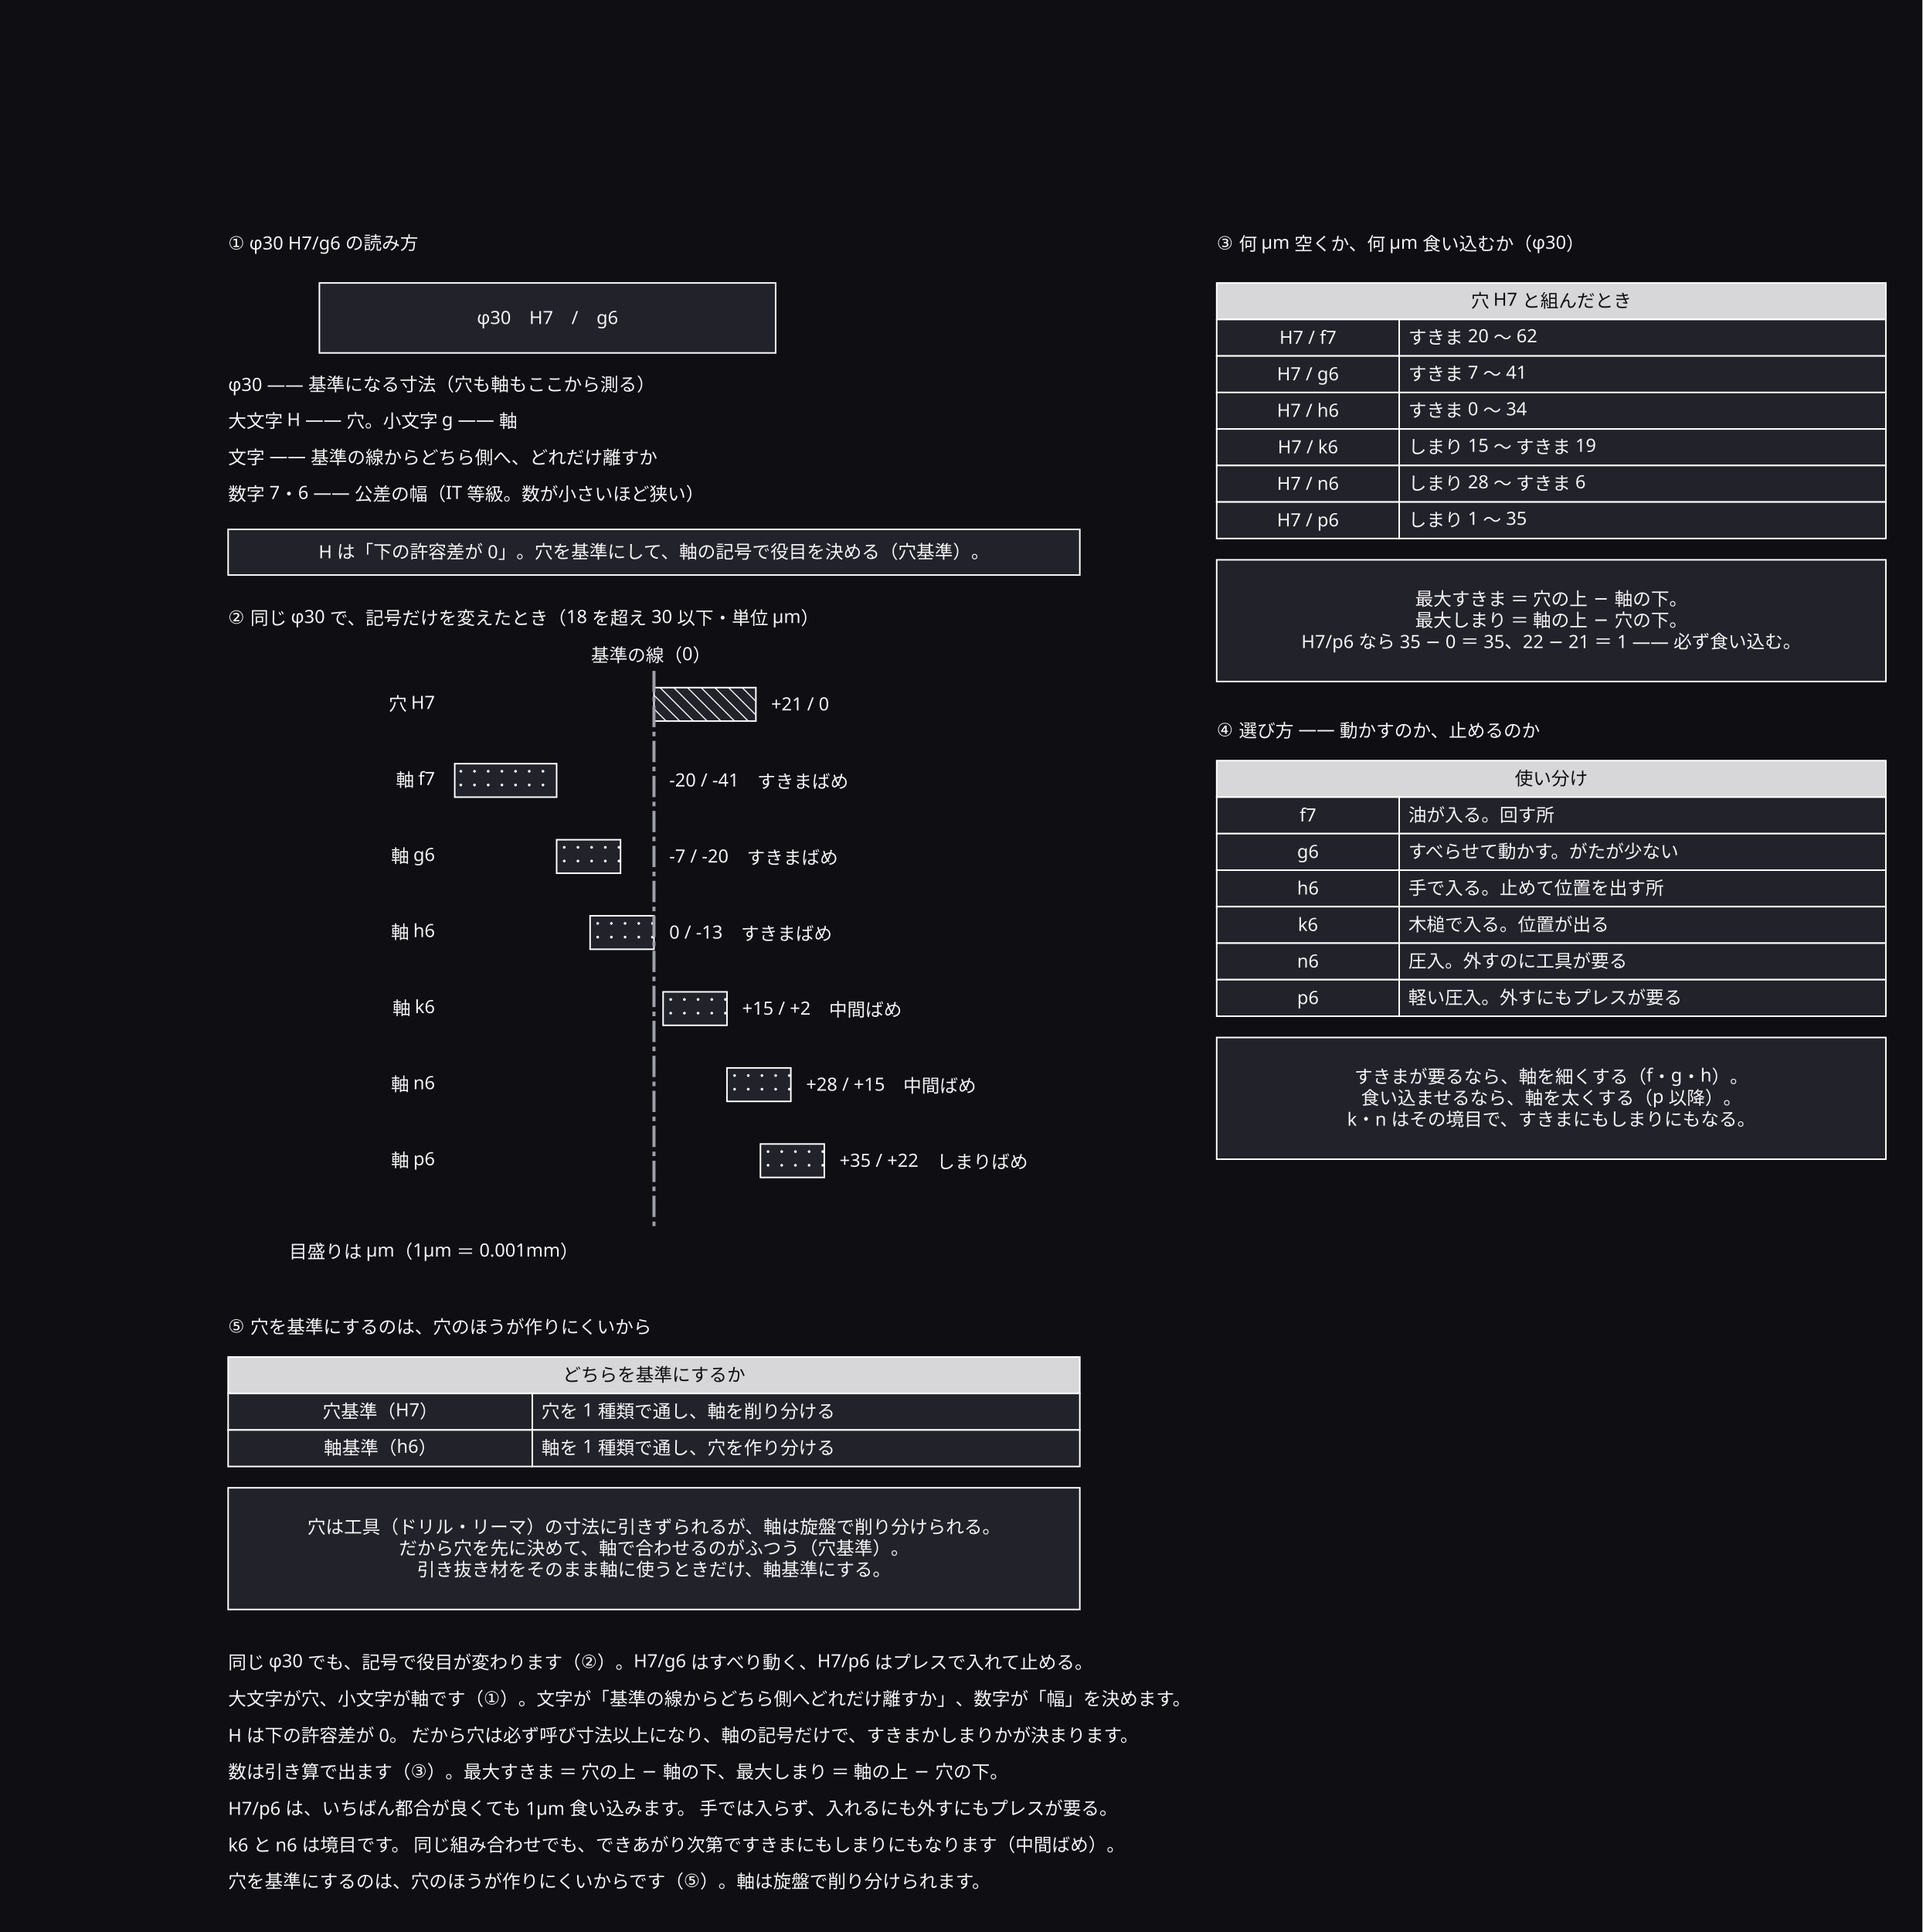
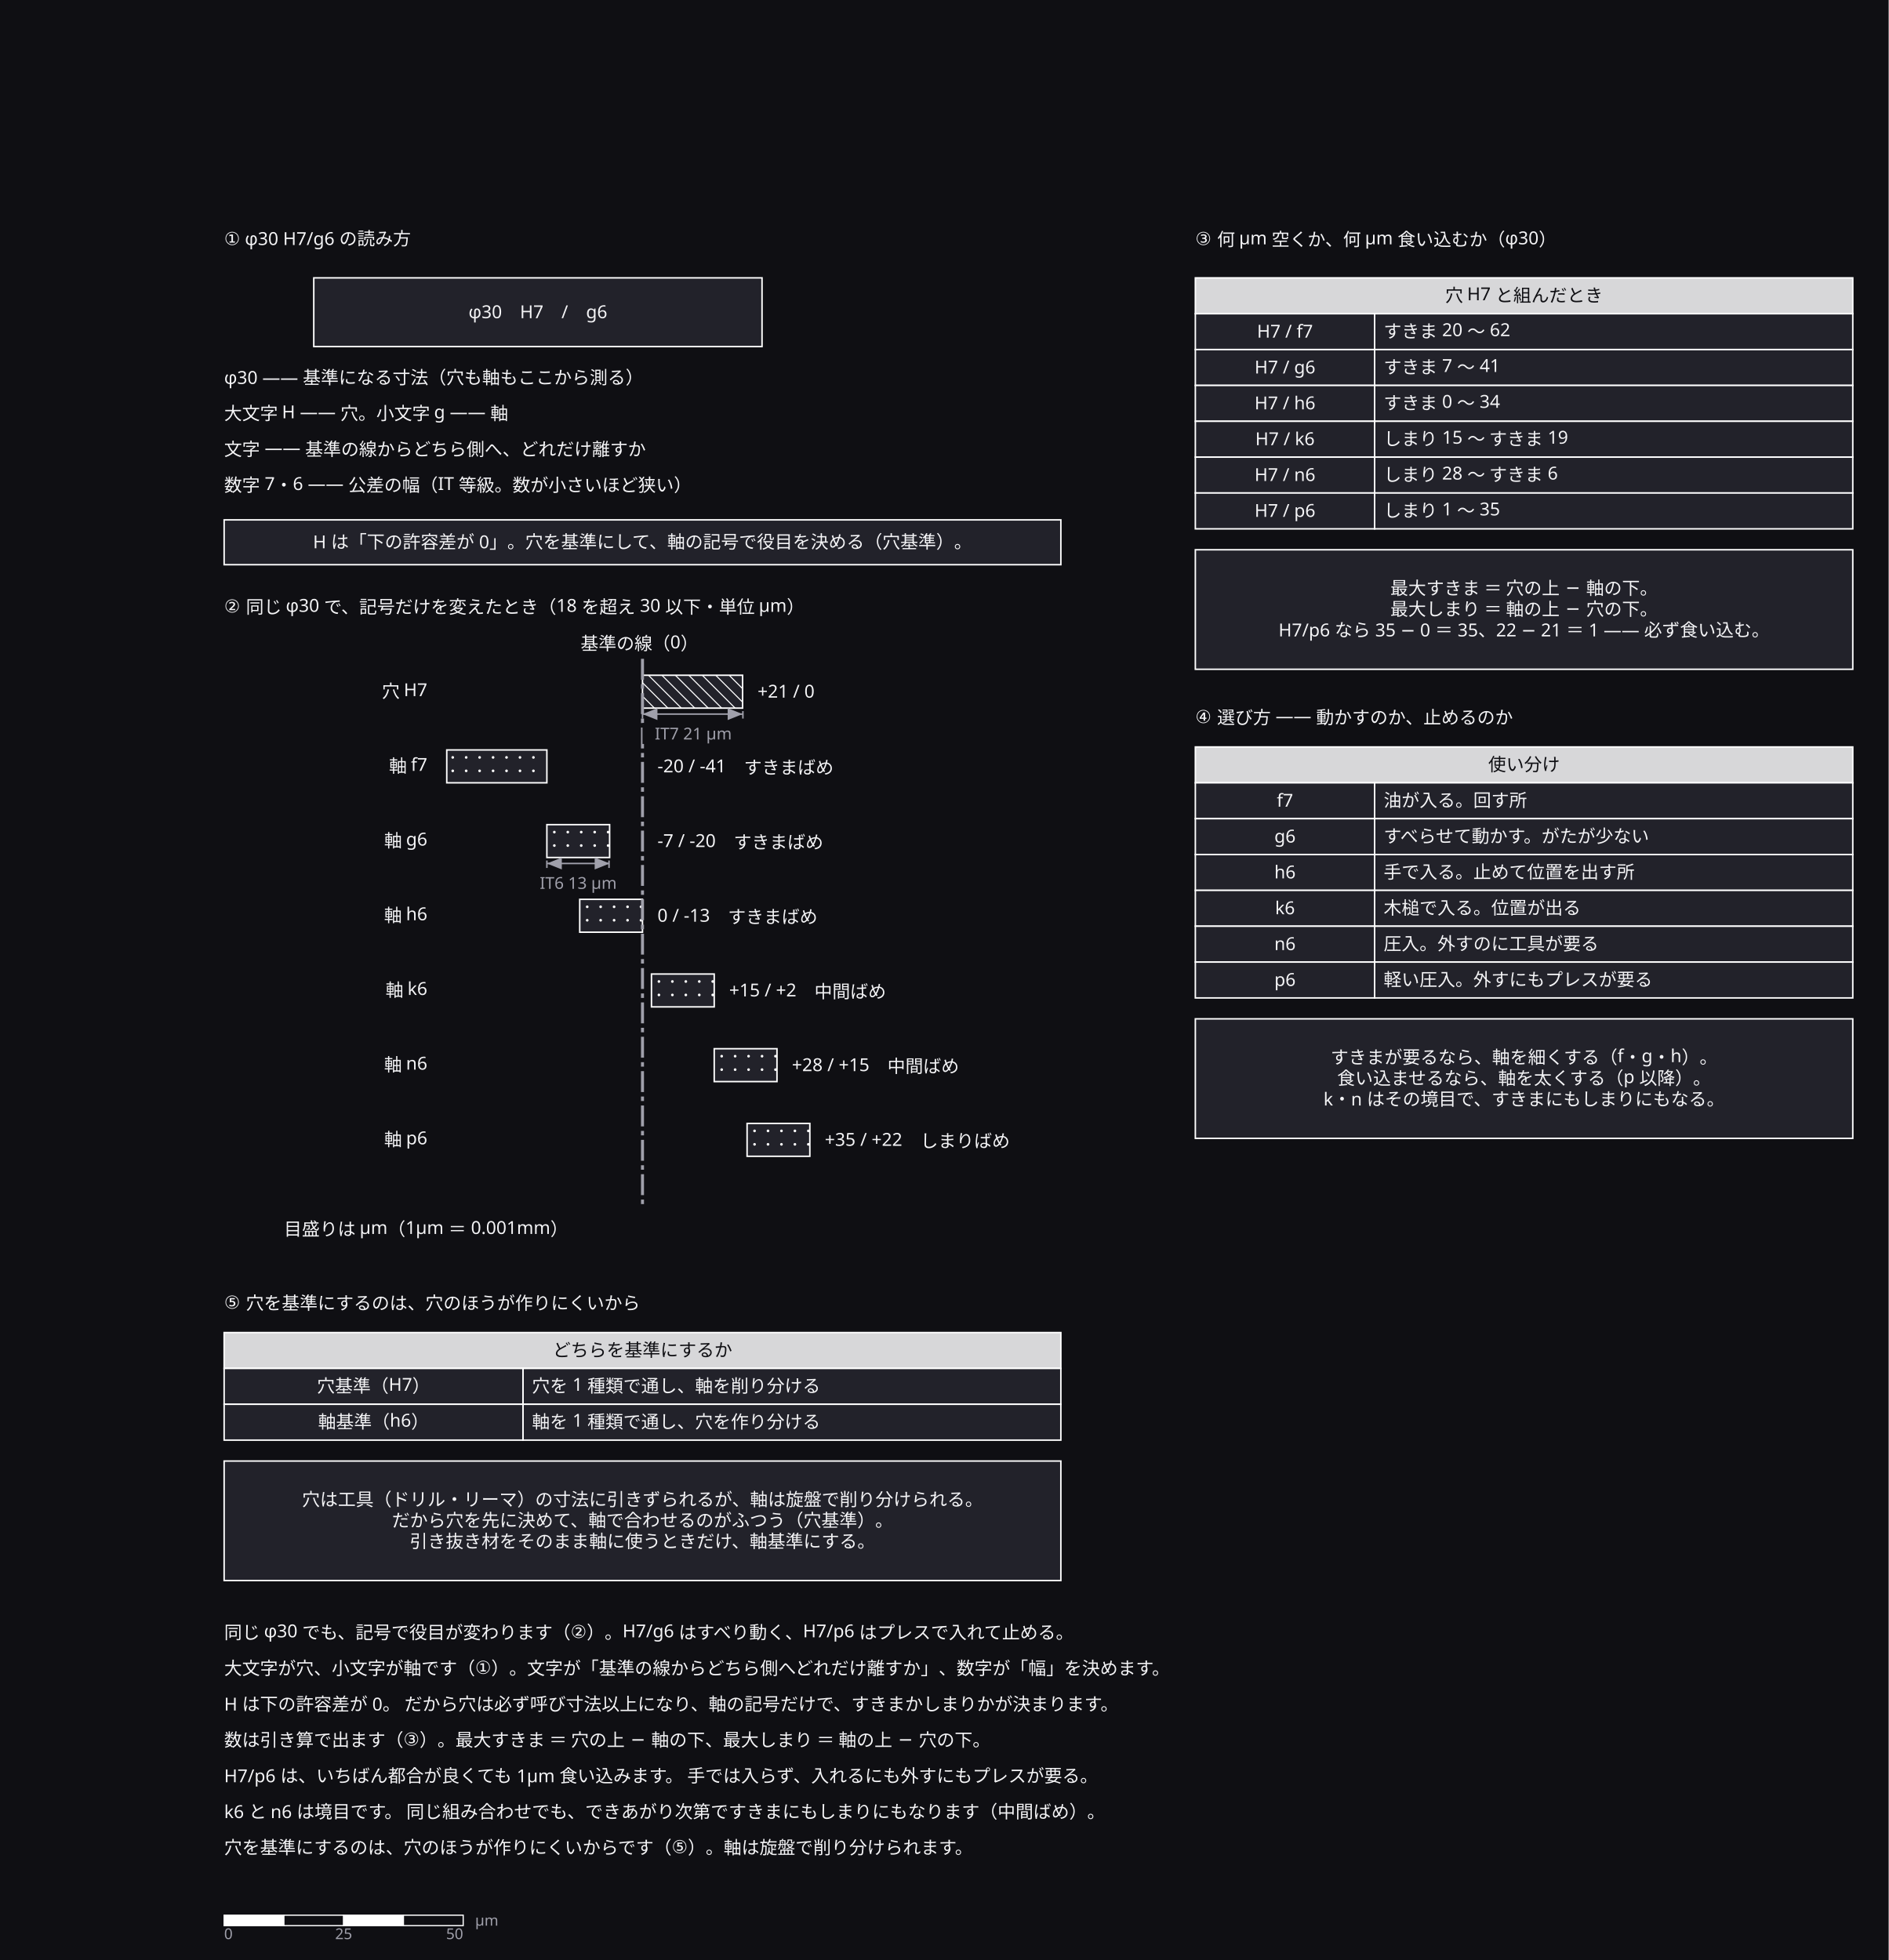
- <svg xmlns="http://www.w3.org/2000/svg" width="1264" height="1270" viewBox="0 0 1264 1270" role="img" aria-labelledby="zumen-title-4c99ef0c">
+ <svg xmlns="http://www.w3.org/2000/svg" width="1264" height="1312" viewBox="0 0 1264 1312" role="img" aria-labelledby="zumen-title-4c99ef0c">
  <defs>
    <marker id="arrow" viewBox="0 0 10 10" refX="9" refY="5" markerWidth="6" markerHeight="6" orient="auto">
      <path d="M 0 0 L 10 5 L 0 10 z" fill="#a0a0ab" />
    </marker>
  </defs>
-   <rect data-paper="1" x="0" y="0" width="1264" height="1270" fill="#0f0f13" />
+   <rect data-paper="1" x="0" y="0" width="1264" height="1312" fill="#0f0f13" />
  <g data-node="why" data-pinned="false" data-shape="rect">
    <rect x="150" y="978" width="560" height="80" fill="#22222a" stroke="#ffffff" stroke-width="1" />
  </g>
  <g data-node="calc" data-pinned="false" data-shape="rect">
    <rect x="800" y="368" width="440" height="80" fill="#22222a" stroke="#ffffff" stroke-width="1" />
  </g>
  <g data-node="pick" data-pinned="false" data-shape="rect">
    <rect x="800" y="682" width="440" height="80" fill="#22222a" stroke="#ffffff" stroke-width="1" />
  </g>
  <g data-node="r1" data-pinned="false" data-shape="rect" />
  <g data-node="r2" data-pinned="false" data-shape="rect" />
  <g data-node="r3" data-pinned="false" data-shape="rect" />
  <g data-node="r4" data-pinned="false" data-shape="rect" />
  <g data-node="r5" data-pinned="false" data-shape="rect" />
  <g data-node="r6" data-pinned="false" data-shape="rect" />
  <g data-node="r7" data-pinned="false" data-shape="rect" />
  <g data-node="hr" data-pinned="false" data-shape="rect">
    <rect x="150" y="348" width="560" height="30" fill="#22222a" stroke="#ffffff" stroke-width="1" />
  </g>
  <g data-node="rd" data-pinned="false" data-shape="rect">
    <rect x="210" y="186" width="300" height="46" fill="#22222a" stroke="#ffffff" stroke-width="1" />
  </g>
  <g data-node="h892" data-pinned="false" data-shape="rect">
    <rect x="150" y="892" width="560" height="24" fill="#22222a" stroke="#ffffff" stroke-width="1" />
    <rect x="150" y="892" width="560" height="24" fill="#ffffff" fill-opacity="0.82" />
  </g>
  <g data-node="t2" data-pinned="false" data-shape="rect" />
  <g data-node="t1" data-pinned="false" data-shape="rect" />
  <g data-node="t5" data-pinned="false" data-shape="rect" />
  <g data-node="h186" data-pinned="false" data-shape="rect">
    <rect x="800" y="186" width="440" height="24" fill="#22222a" stroke="#ffffff" stroke-width="1" />
    <rect x="800" y="186" width="440" height="24" fill="#ffffff" fill-opacity="0.82" />
  </g>
  <g data-node="h500" data-pinned="false" data-shape="rect">
    <rect x="800" y="500" width="440" height="24" fill="#22222a" stroke="#ffffff" stroke-width="1" />
    <rect x="800" y="500" width="440" height="24" fill="#ffffff" fill-opacity="0.82" />
  </g>
  <g data-node="rl1" data-pinned="false" data-shape="rect" />
  <g data-node="rl2" data-pinned="false" data-shape="rect" />
  <g data-node="rl3" data-pinned="false" data-shape="rect" />
  <g data-node="rl4" data-pinned="false" data-shape="rect" />
  <g data-node="t3" data-pinned="false" data-shape="rect" />
  <g data-node="t4" data-pinned="false" data-shape="rect" />
  <g data-node="y916" data-pinned="false" data-shape="rect">
    <rect x="350" y="916" width="360" height="24" fill="#22222a" stroke="#ffffff" stroke-width="1" />
  </g>
  <g data-node="y940" data-pinned="false" data-shape="rect">
    <rect x="350" y="940" width="360" height="24" fill="#22222a" stroke="#ffffff" stroke-width="1" />
  </g>
  <g data-node="y210" data-pinned="false" data-shape="rect">
    <rect x="920" y="210" width="320" height="24" fill="#22222a" stroke="#ffffff" stroke-width="1" />
  </g>
  <g data-node="y234" data-pinned="false" data-shape="rect">
    <rect x="920" y="234" width="320" height="24" fill="#22222a" stroke="#ffffff" stroke-width="1" />
  </g>
  <g data-node="y258" data-pinned="false" data-shape="rect">
    <rect x="920" y="258" width="320" height="24" fill="#22222a" stroke="#ffffff" stroke-width="1" />
  </g>
  <g data-node="y282" data-pinned="false" data-shape="rect">
    <rect x="920" y="282" width="320" height="24" fill="#22222a" stroke="#ffffff" stroke-width="1" />
  </g>
  <g data-node="y306" data-pinned="false" data-shape="rect">
    <rect x="920" y="306" width="320" height="24" fill="#22222a" stroke="#ffffff" stroke-width="1" />
  </g>
  <g data-node="y330" data-pinned="false" data-shape="rect">
    <rect x="920" y="330" width="320" height="24" fill="#22222a" stroke="#ffffff" stroke-width="1" />
  </g>
  <g data-node="y524" data-pinned="false" data-shape="rect">
    <rect x="920" y="524" width="320" height="24" fill="#22222a" stroke="#ffffff" stroke-width="1" />
  </g>
  <g data-node="y548" data-pinned="false" data-shape="rect">
    <rect x="920" y="548" width="320" height="24" fill="#22222a" stroke="#ffffff" stroke-width="1" />
  </g>
  <g data-node="y572" data-pinned="false" data-shape="rect">
    <rect x="920" y="572" width="320" height="24" fill="#22222a" stroke="#ffffff" stroke-width="1" />
  </g>
  <g data-node="y596" data-pinned="false" data-shape="rect">
    <rect x="920" y="596" width="320" height="24" fill="#22222a" stroke="#ffffff" stroke-width="1" />
  </g>
  <g data-node="y620" data-pinned="false" data-shape="rect">
    <rect x="920" y="620" width="320" height="24" fill="#22222a" stroke="#ffffff" stroke-width="1" />
  </g>
  <g data-node="y644" data-pinned="false" data-shape="rect">
    <rect x="920" y="644" width="320" height="24" fill="#22222a" stroke="#ffffff" stroke-width="1" />
  </g>
  <g data-node="unit" data-pinned="false" data-shape="rect" />
  <g data-node="x916" data-pinned="false" data-shape="rect">
    <rect x="150" y="916" width="200" height="24" fill="#22222a" stroke="#ffffff" stroke-width="1" />
  </g>
  <g data-node="x940" data-pinned="false" data-shape="rect">
    <rect x="150" y="940" width="200" height="24" fill="#22222a" stroke="#ffffff" stroke-width="1" />
  </g>
  <g data-node="v0" data-pinned="false" data-shape="rect" />
  <g data-node="v1" data-pinned="false" data-shape="rect" />
  <g data-node="v2" data-pinned="false" data-shape="rect" />
  <g data-node="v3" data-pinned="false" data-shape="rect" />
  <g data-node="v4" data-pinned="false" data-shape="rect" />
  <g data-node="v5" data-pinned="false" data-shape="rect" />
  <g data-node="zero" data-pinned="false" data-shape="rect" />
  <g data-node="x210" data-pinned="false" data-shape="rect">
    <rect x="800" y="210" width="120" height="24" fill="#22222a" stroke="#ffffff" stroke-width="1" />
  </g>
  <g data-node="x234" data-pinned="false" data-shape="rect">
    <rect x="800" y="234" width="120" height="24" fill="#22222a" stroke="#ffffff" stroke-width="1" />
  </g>
  <g data-node="x258" data-pinned="false" data-shape="rect">
    <rect x="800" y="258" width="120" height="24" fill="#22222a" stroke="#ffffff" stroke-width="1" />
  </g>
  <g data-node="x282" data-pinned="false" data-shape="rect">
    <rect x="800" y="282" width="120" height="24" fill="#22222a" stroke="#ffffff" stroke-width="1" />
  </g>
  <g data-node="x306" data-pinned="false" data-shape="rect">
    <rect x="800" y="306" width="120" height="24" fill="#22222a" stroke="#ffffff" stroke-width="1" />
  </g>
  <g data-node="x330" data-pinned="false" data-shape="rect">
    <rect x="800" y="330" width="120" height="24" fill="#22222a" stroke="#ffffff" stroke-width="1" />
  </g>
  <g data-node="x524" data-pinned="false" data-shape="rect">
    <rect x="800" y="524" width="120" height="24" fill="#22222a" stroke="#ffffff" stroke-width="1" />
  </g>
  <g data-node="x548" data-pinned="false" data-shape="rect">
    <rect x="800" y="548" width="120" height="24" fill="#22222a" stroke="#ffffff" stroke-width="1" />
  </g>
  <g data-node="x572" data-pinned="false" data-shape="rect">
    <rect x="800" y="572" width="120" height="24" fill="#22222a" stroke="#ffffff" stroke-width="1" />
  </g>
  <g data-node="x596" data-pinned="false" data-shape="rect">
    <rect x="800" y="596" width="120" height="24" fill="#22222a" stroke="#ffffff" stroke-width="1" />
  </g>
  <g data-node="x620" data-pinned="false" data-shape="rect">
    <rect x="800" y="620" width="120" height="24" fill="#22222a" stroke="#ffffff" stroke-width="1" />
  </g>
  <g data-node="x644" data-pinned="false" data-shape="rect">
    <rect x="800" y="644" width="120" height="24" fill="#22222a" stroke="#ffffff" stroke-width="1" />
  </g>
  <g data-node="holeV" data-pinned="false" data-shape="rect" />
  <g data-node="holeN" data-pinned="false" data-shape="rect" />
  <g data-node="n0" data-pinned="false" data-shape="rect" />
  <g data-node="n1" data-pinned="false" data-shape="rect" />
  <g data-node="n2" data-pinned="false" data-shape="rect" />
  <g data-node="n3" data-pinned="false" data-shape="rect" />
  <g data-node="n4" data-pinned="false" data-shape="rect" />
  <g data-node="n5" data-pinned="false" data-shape="rect" />
  <g data-node="hole" data-pinned="false" data-shape="rect">
    <rect x="430" y="452" width="67" height="22" fill="#22222a" stroke="#ffffff" stroke-width="1" />
    <line x1="497" y1="452" x2="497" y2="452" stroke="#ffffff" stroke-width="0.7" />
    <line x1="497" y1="461" x2="488" y2="452" stroke="#ffffff" stroke-width="0.7" />
    <line x1="497" y1="470" x2="479" y2="452" stroke="#ffffff" stroke-width="0.7" />
    <line x1="470" y1="452" x2="492" y2="474" stroke="#ffffff" stroke-width="0.7" />
    <line x1="461" y1="452" x2="483" y2="474" stroke="#ffffff" stroke-width="0.7" />
    <line x1="452" y1="452" x2="474" y2="474" stroke="#ffffff" stroke-width="0.7" />
    <line x1="443" y1="452" x2="465" y2="474" stroke="#ffffff" stroke-width="0.7" />
    <line x1="434" y1="452" x2="456" y2="474" stroke="#ffffff" stroke-width="0.7" />
    <line x1="430" y1="457" x2="447" y2="474" stroke="#ffffff" stroke-width="0.7" />
    <line x1="430" y1="466" x2="438" y2="474" stroke="#ffffff" stroke-width="0.7" />
  </g>
  <g data-node="s0" data-pinned="false" data-shape="rect">
    <rect x="299" y="502" width="67" height="22" fill="#22222a" stroke="#ffffff" stroke-width="1" />
    <circle cx="303" cy="507" r="0.9" fill="#ffffff" />
    <circle cx="312" cy="507" r="0.9" fill="#ffffff" />
    <circle cx="321" cy="507" r="0.9" fill="#ffffff" />
    <circle cx="330" cy="507" r="0.9" fill="#ffffff" />
    <circle cx="339" cy="507" r="0.9" fill="#ffffff" />
    <circle cx="348" cy="507" r="0.9" fill="#ffffff" />
    <circle cx="357" cy="507" r="0.9" fill="#ffffff" />
    <circle cx="303" cy="516" r="0.9" fill="#ffffff" />
    <circle cx="312" cy="516" r="0.9" fill="#ffffff" />
    <circle cx="321" cy="516" r="0.9" fill="#ffffff" />
    <circle cx="330" cy="516" r="0.9" fill="#ffffff" />
    <circle cx="339" cy="516" r="0.9" fill="#ffffff" />
    <circle cx="348" cy="516" r="0.9" fill="#ffffff" />
    <circle cx="357" cy="516" r="0.9" fill="#ffffff" />
  </g>
  <g data-node="s1" data-pinned="false" data-shape="rect">
    <rect x="366" y="552" width="42" height="22" fill="#22222a" stroke="#ffffff" stroke-width="1" />
    <circle cx="371" cy="557" r="0.9" fill="#ffffff" />
    <circle cx="380" cy="557" r="0.9" fill="#ffffff" />
    <circle cx="389" cy="557" r="0.9" fill="#ffffff" />
    <circle cx="398" cy="557" r="0.9" fill="#ffffff" />
    <circle cx="407" cy="557" r="0.9" fill="#ffffff" />
    <circle cx="371" cy="566" r="0.9" fill="#ffffff" />
    <circle cx="380" cy="566" r="0.9" fill="#ffffff" />
    <circle cx="389" cy="566" r="0.9" fill="#ffffff" />
    <circle cx="398" cy="566" r="0.9" fill="#ffffff" />
    <circle cx="407" cy="566" r="0.9" fill="#ffffff" />
  </g>
  <g data-node="s2" data-pinned="false" data-shape="rect">
    <rect x="388" y="602" width="42" height="22" fill="#22222a" stroke="#ffffff" stroke-width="1" />
    <circle cx="393" cy="607" r="0.9" fill="#ffffff" />
    <circle cx="402" cy="607" r="0.9" fill="#ffffff" />
    <circle cx="411" cy="607" r="0.9" fill="#ffffff" />
    <circle cx="420" cy="607" r="0.9" fill="#ffffff" />
    <circle cx="429" cy="607" r="0.9" fill="#ffffff" />
    <circle cx="393" cy="616" r="0.9" fill="#ffffff" />
    <circle cx="402" cy="616" r="0.9" fill="#ffffff" />
    <circle cx="411" cy="616" r="0.9" fill="#ffffff" />
    <circle cx="420" cy="616" r="0.9" fill="#ffffff" />
    <circle cx="429" cy="616" r="0.9" fill="#ffffff" />
  </g>
  <g data-node="s3" data-pinned="false" data-shape="rect">
    <rect x="436" y="652" width="42" height="22" fill="#22222a" stroke="#ffffff" stroke-width="1" />
    <circle cx="441" cy="657" r="0.9" fill="#ffffff" />
    <circle cx="450" cy="657" r="0.9" fill="#ffffff" />
    <circle cx="459" cy="657" r="0.9" fill="#ffffff" />
    <circle cx="468" cy="657" r="0.9" fill="#ffffff" />
    <circle cx="477" cy="657" r="0.9" fill="#ffffff" />
    <circle cx="441" cy="666" r="0.9" fill="#ffffff" />
    <circle cx="450" cy="666" r="0.9" fill="#ffffff" />
    <circle cx="459" cy="666" r="0.9" fill="#ffffff" />
    <circle cx="468" cy="666" r="0.9" fill="#ffffff" />
    <circle cx="477" cy="666" r="0.9" fill="#ffffff" />
  </g>
  <g data-node="s4" data-pinned="false" data-shape="rect">
    <rect x="478" y="702" width="42" height="22" fill="#22222a" stroke="#ffffff" stroke-width="1" />
    <circle cx="483" cy="707" r="0.9" fill="#ffffff" />
    <circle cx="492" cy="707" r="0.9" fill="#ffffff" />
    <circle cx="501" cy="707" r="0.9" fill="#ffffff" />
    <circle cx="510" cy="707" r="0.9" fill="#ffffff" />
    <circle cx="519" cy="707" r="0.9" fill="#ffffff" />
    <circle cx="483" cy="716" r="0.9" fill="#ffffff" />
    <circle cx="492" cy="716" r="0.9" fill="#ffffff" />
    <circle cx="501" cy="716" r="0.9" fill="#ffffff" />
    <circle cx="510" cy="716" r="0.9" fill="#ffffff" />
    <circle cx="519" cy="716" r="0.9" fill="#ffffff" />
  </g>
  <g data-node="s5" data-pinned="false" data-shape="rect">
    <rect x="500" y="752" width="42" height="22" fill="#22222a" stroke="#ffffff" stroke-width="1" />
    <circle cx="505" cy="757" r="0.9" fill="#ffffff" />
    <circle cx="514" cy="757" r="0.9" fill="#ffffff" />
    <circle cx="523" cy="757" r="0.9" fill="#ffffff" />
    <circle cx="532" cy="757" r="0.9" fill="#ffffff" />
    <circle cx="541" cy="757" r="0.9" fill="#ffffff" />
    <circle cx="505" cy="766" r="0.9" fill="#ffffff" />
    <circle cx="514" cy="766" r="0.9" fill="#ffffff" />
    <circle cx="523" cy="766" r="0.9" fill="#ffffff" />
    <circle cx="532" cy="766" r="0.9" fill="#ffffff" />
    <circle cx="541" cy="766" r="0.9" fill="#ffffff" />
  </g>
-   <g data-node="p0" data-pinned="false" data-shape="rect" />
-   <g data-node="p1" data-pinned="false" data-shape="rect" />
-   <g data-edge="p0&gt;p1" data-pinned="false">
+   <g data-edge="zero-line" data-pinned="false">
    <path d="M 430 441 L 430 807" fill="none" stroke="#a0a0ab" stroke-width="2" stroke-dasharray="14 3 3 3" />
+   </g>
+   <g data-edge="it7" data-pinned="false">
+     <path d="M 430 478 L 497.2 478" fill="none" stroke="#a0a0ab" stroke-width="1" />
+     <path d="M 497 478 L 487 474 L 487 482 Z" fill="#a0a0ab" stroke="none" />
+     <path d="M 430 478 L 440 482 L 440 474 Z" fill="#a0a0ab" stroke="none" />
+     <rect data-edge-label="1" x="430" y="484" width="68" height="14" fill="#0f0f13" />
+     <text x="464" y="495" text-anchor="middle" font-family="sans-serif" font-size="11" fill="#a0a0ab">IT7 21 μm</text>
+   </g>
+   <g data-edge="it7/from" data-pinned="false">
+     <path d="M 430 476 L 430 481" fill="none" stroke="#a0a0ab" stroke-width="1" />
+   </g>
+   <g data-edge="it7/to" data-pinned="false">
+     <path d="M 497.2 476 L 497.2 481" fill="none" stroke="#a0a0ab" stroke-width="1" />
+   </g>
+   <g data-edge="it6" data-pinned="false">
+     <path d="M 366 578 L 407.6 578" fill="none" stroke="#a0a0ab" stroke-width="1" />
+     <path d="M 408 578 L 398 574 L 398 582 Z" fill="#a0a0ab" stroke="none" />
+     <path d="M 366 578 L 376 582 L 376 574 Z" fill="#a0a0ab" stroke="none" />
+     <rect data-edge-label="1" x="353" y="584" width="68" height="14" fill="#0f0f13" />
+     <text x="387" y="595" text-anchor="middle" font-family="sans-serif" font-size="11" fill="#a0a0ab">IT6 13 μm</text>
+   </g>
+   <g data-edge="it6/from" data-pinned="false">
+     <path d="M 366 576 L 366 581" fill="none" stroke="#a0a0ab" stroke-width="1" />
+   </g>
+   <g data-edge="it6/to" data-pinned="false">
+     <path d="M 407.6 576 L 407.6 581" fill="none" stroke="#a0a0ab" stroke-width="1" />
  </g>
  <g data-name="why">
    <text x="430" y="1008" text-anchor="middle" font-family="sans-serif" font-size="12" fill="#f4f4f6">穴は工具（ドリル・リーマ）の寸法に引きずられるが、軸は旋盤で削り分けられる。</text>
    <text x="430" y="1022" text-anchor="middle" font-family="sans-serif" font-size="12" fill="#f4f4f6">だから穴を先に決めて、軸で合わせるのがふつう（穴基準）。</text>
    <text x="430" y="1036" text-anchor="middle" font-family="sans-serif" font-size="12" fill="#f4f4f6">引き抜き材をそのまま軸に使うときだけ、軸基準にする。</text>
  </g>
  <g data-name="calc">
    <text x="1020" y="398" text-anchor="middle" font-family="sans-serif" font-size="12" fill="#f4f4f6">最大すきま ＝ 穴の上 − 軸の下。</text>
    <text x="1020" y="412" text-anchor="middle" font-family="sans-serif" font-size="12" fill="#f4f4f6">最大しまり ＝ 軸の上 − 穴の下。</text>
    <text x="1020" y="426" text-anchor="middle" font-family="sans-serif" font-size="12" fill="#f4f4f6">H7/p6 なら 35 − 0 ＝ 35、22 − 21 ＝ 1 —— 必ず食い込む。</text>
  </g>
  <g data-name="pick">
    <text x="1020" y="712" text-anchor="middle" font-family="sans-serif" font-size="12" fill="#f4f4f6">すきまが要るなら、軸を細くする（f・g・h）。</text>
    <text x="1020" y="726" text-anchor="middle" font-family="sans-serif" font-size="12" fill="#f4f4f6">食い込ませるなら、軸を太くする（p 以降）。</text>
    <text x="1020" y="740" text-anchor="middle" font-family="sans-serif" font-size="12" fill="#f4f4f6">k・n はその境目で、すきまにもしまりにもなる。</text>
  </g>
  <g data-name="r1">
    <text x="150" y="1097" text-anchor="start" font-family="sans-serif" font-size="12" fill="#f4f4f6">同じ φ30 でも、記号で役目が変わります（②）。H7/g6 はすべり動く、H7/p6 はプレスで入れて止める。</text>
  </g>
  <g data-name="r2">
    <text x="150" y="1121" text-anchor="start" font-family="sans-serif" font-size="12" fill="#f4f4f6">大文字が穴、小文字が軸です（①）。文字が「基準の線からどちら側へどれだけ離すか」、数字が「幅」を決めます。</text>
  </g>
  <g data-name="r3">
    <text x="150" y="1145" text-anchor="start" font-family="sans-serif" font-size="12" fill="#f4f4f6">H は下の許容差が 0。 だから穴は必ず呼び寸法以上になり、軸の記号だけで、すきまかしまりかが決まります。</text>
  </g>
  <g data-name="r4">
    <text x="150" y="1169" text-anchor="start" font-family="sans-serif" font-size="12" fill="#f4f4f6">数は引き算で出ます（③）。最大すきま ＝ 穴の上 − 軸の下、最大しまり ＝ 軸の上 − 穴の下。</text>
  </g>
  <g data-name="r5">
    <text x="150" y="1193" text-anchor="start" font-family="sans-serif" font-size="12" fill="#f4f4f6">H7/p6 は、いちばん都合が良くても 1μm 食い込みます。 手では入らず、入れるにも外すにもプレスが要る。</text>
  </g>
  <g data-name="r6">
    <text x="150" y="1217" text-anchor="start" font-family="sans-serif" font-size="12" fill="#f4f4f6">k6 と n6 は境目です。 同じ組み合わせでも、できあがり次第ですきまにもしまりにもなります（中間ばめ）。</text>
  </g>
  <g data-name="r7">
    <text x="150" y="1241" text-anchor="start" font-family="sans-serif" font-size="12" fill="#f4f4f6">穴を基準にするのは、穴のほうが作りにくいからです（⑤）。軸は旋盤で削り分けられます。</text>
  </g>
  <g data-name="hr">
    <text x="430" y="367" text-anchor="middle" font-family="sans-serif" font-size="12" fill="#f4f4f6">H は「下の許容差が 0」。穴を基準にして、軸の記号で役目を決める（穴基準）。</text>
  </g>
  <g data-name="rd">
    <text x="360" y="213" text-anchor="middle" font-family="sans-serif" font-size="12" fill="#f4f4f6">φ30　H7　/　g6</text>
  </g>
  <g data-name="h892">
    <text x="430" y="908" text-anchor="middle" font-family="sans-serif" font-size="12" fill="#0f0f13">どちらを基準にするか</text>
  </g>
  <g data-name="t2">
    <text x="150" y="410" text-anchor="start" font-family="sans-serif" font-size="12" fill="#f4f4f6">② 同じ φ30 で、記号だけを変えたとき（18 を超え 30 以下・単位 μm）</text>
  </g>
  <g data-name="t1">
    <text x="150" y="164" text-anchor="start" font-family="sans-serif" font-size="12" fill="#f4f4f6">① φ30 H7/g6 の読み方</text>
  </g>
  <g data-name="t5">
    <text x="150" y="876" text-anchor="start" font-family="sans-serif" font-size="12" fill="#f4f4f6">⑤ 穴を基準にするのは、穴のほうが作りにくいから</text>
  </g>
  <g data-name="h186">
    <text x="1020" y="202" text-anchor="middle" font-family="sans-serif" font-size="12" fill="#0f0f13">穴 H7 と組んだとき</text>
  </g>
  <g data-name="h500">
    <text x="1020" y="516" text-anchor="middle" font-family="sans-serif" font-size="12" fill="#0f0f13">使い分け</text>
  </g>
  <g data-name="rl1">
    <text x="150" y="257" text-anchor="start" font-family="sans-serif" font-size="12" fill="#f4f4f6">φ30 —— 基準になる寸法（穴も軸もここから測る）</text>
  </g>
  <g data-name="rl2">
    <text x="150" y="281" text-anchor="start" font-family="sans-serif" font-size="12" fill="#f4f4f6">大文字 H —— 穴。小文字 g —— 軸</text>
  </g>
  <g data-name="rl3">
    <text x="150" y="305" text-anchor="start" font-family="sans-serif" font-size="12" fill="#f4f4f6">文字 —— 基準の線からどちら側へ、どれだけ離すか</text>
  </g>
  <g data-name="rl4">
    <text x="150" y="329" text-anchor="start" font-family="sans-serif" font-size="12" fill="#f4f4f6">数字 7・6 —— 公差の幅（IT 等級。数が小さいほど狭い）</text>
  </g>
  <g data-name="t3">
    <text x="800" y="164" text-anchor="start" font-family="sans-serif" font-size="12" fill="#f4f4f6">③ 何 μm 空くか、何 μm 食い込むか（φ30）</text>
  </g>
  <g data-name="t4">
    <text x="800" y="484" text-anchor="start" font-family="sans-serif" font-size="12" fill="#f4f4f6">④ 選び方 —— 動かすのか、止めるのか</text>
  </g>
  <g data-name="y916">
    <text x="356" y="932" text-anchor="start" font-family="sans-serif" font-size="12" fill="#f4f4f6">穴を 1 種類で通し、軸を削り分ける</text>
  </g>
  <g data-name="y940">
    <text x="356" y="956" text-anchor="start" font-family="sans-serif" font-size="12" fill="#f4f4f6">軸を 1 種類で通し、穴を作り分ける</text>
  </g>
  <g data-name="y210">
    <text x="926" y="226" text-anchor="start" font-family="sans-serif" font-size="12" fill="#f4f4f6">すきま 20 〜 62</text>
  </g>
  <g data-name="y234">
    <text x="926" y="250" text-anchor="start" font-family="sans-serif" font-size="12" fill="#f4f4f6">すきま 7 〜 41</text>
  </g>
  <g data-name="y258">
    <text x="926" y="274" text-anchor="start" font-family="sans-serif" font-size="12" fill="#f4f4f6">すきま 0 〜 34</text>
  </g>
  <g data-name="y282">
    <text x="926" y="298" text-anchor="start" font-family="sans-serif" font-size="12" fill="#f4f4f6">しまり 15 〜 すきま 19</text>
  </g>
  <g data-name="y306">
    <text x="926" y="322" text-anchor="start" font-family="sans-serif" font-size="12" fill="#f4f4f6">しまり 28 〜 すきま 6</text>
  </g>
  <g data-name="y330">
    <text x="926" y="346" text-anchor="start" font-family="sans-serif" font-size="12" fill="#f4f4f6">しまり 1 〜 35</text>
  </g>
  <g data-name="y524">
    <text x="926" y="540" text-anchor="start" font-family="sans-serif" font-size="12" fill="#f4f4f6">油が入る。回す所</text>
  </g>
  <g data-name="y548">
    <text x="926" y="564" text-anchor="start" font-family="sans-serif" font-size="12" fill="#f4f4f6">すべらせて動かす。がたが少ない</text>
  </g>
  <g data-name="y572">
    <text x="926" y="588" text-anchor="start" font-family="sans-serif" font-size="12" fill="#f4f4f6">手で入る。止めて位置を出す所</text>
  </g>
  <g data-name="y596">
    <text x="926" y="612" text-anchor="start" font-family="sans-serif" font-size="12" fill="#f4f4f6">木槌で入る。位置が出る</text>
  </g>
  <g data-name="y620">
    <text x="926" y="636" text-anchor="start" font-family="sans-serif" font-size="12" fill="#f4f4f6">圧入。外すのに工具が要る</text>
  </g>
  <g data-name="y644">
    <text x="926" y="660" text-anchor="start" font-family="sans-serif" font-size="12" fill="#f4f4f6">軽い圧入。外すにもプレスが要る</text>
  </g>
  <g data-name="unit">
    <text x="190" y="827" text-anchor="start" font-family="sans-serif" font-size="12" fill="#f4f4f6">目盛りは μm（1μm ＝ 0.001mm）</text>
  </g>
  <g data-name="x916">
    <text x="250" y="932" text-anchor="middle" font-family="sans-serif" font-size="12" fill="#f4f4f6">穴基準（H7）</text>
  </g>
  <g data-name="x940">
    <text x="250" y="956" text-anchor="middle" font-family="sans-serif" font-size="12" fill="#f4f4f6">軸基準（h6）</text>
  </g>
  <g data-name="v0">
    <text x="440" y="517" text-anchor="start" font-family="sans-serif" font-size="12" fill="#f4f4f6">-20 / -41　すきまばめ</text>
  </g>
  <g data-name="v1">
    <text x="440" y="567" text-anchor="start" font-family="sans-serif" font-size="12" fill="#f4f4f6">-7 / -20　すきまばめ</text>
  </g>
  <g data-name="v2">
    <text x="440" y="617" text-anchor="start" font-family="sans-serif" font-size="12" fill="#f4f4f6">0 / -13　すきまばめ</text>
  </g>
  <g data-name="v3">
    <text x="488" y="667" text-anchor="start" font-family="sans-serif" font-size="12" fill="#f4f4f6">+15 / +2　中間ばめ</text>
  </g>
  <g data-name="v4">
    <text x="530" y="717" text-anchor="start" font-family="sans-serif" font-size="12" fill="#f4f4f6">+28 / +15　中間ばめ</text>
  </g>
  <g data-name="v5">
    <text x="552" y="767" text-anchor="start" font-family="sans-serif" font-size="12" fill="#f4f4f6">+35 / +22　しまりばめ</text>
  </g>
  <g data-name="zero">
    <text x="428" y="435" text-anchor="middle" font-family="sans-serif" font-size="12" fill="#f4f4f6">基準の線（0）</text>
  </g>
  <g data-name="x210">
    <text x="860" y="226" text-anchor="middle" font-family="sans-serif" font-size="12" fill="#f4f4f6">H7 / f7</text>
  </g>
  <g data-name="x234">
    <text x="860" y="250" text-anchor="middle" font-family="sans-serif" font-size="12" fill="#f4f4f6">H7 / g6</text>
  </g>
  <g data-name="x258">
    <text x="860" y="274" text-anchor="middle" font-family="sans-serif" font-size="12" fill="#f4f4f6">H7 / h6</text>
  </g>
  <g data-name="x282">
    <text x="860" y="298" text-anchor="middle" font-family="sans-serif" font-size="12" fill="#f4f4f6">H7 / k6</text>
  </g>
  <g data-name="x306">
    <text x="860" y="322" text-anchor="middle" font-family="sans-serif" font-size="12" fill="#f4f4f6">H7 / n6</text>
  </g>
  <g data-name="x330">
    <text x="860" y="346" text-anchor="middle" font-family="sans-serif" font-size="12" fill="#f4f4f6">H7 / p6</text>
  </g>
  <g data-name="x524">
    <text x="860" y="540" text-anchor="middle" font-family="sans-serif" font-size="12" fill="#f4f4f6">f7</text>
  </g>
  <g data-name="x548">
    <text x="860" y="564" text-anchor="middle" font-family="sans-serif" font-size="12" fill="#f4f4f6">g6</text>
  </g>
  <g data-name="x572">
    <text x="860" y="588" text-anchor="middle" font-family="sans-serif" font-size="12" fill="#f4f4f6">h6</text>
  </g>
  <g data-name="x596">
    <text x="860" y="612" text-anchor="middle" font-family="sans-serif" font-size="12" fill="#f4f4f6">k6</text>
  </g>
  <g data-name="x620">
    <text x="860" y="636" text-anchor="middle" font-family="sans-serif" font-size="12" fill="#f4f4f6">n6</text>
  </g>
  <g data-name="x644">
    <text x="860" y="660" text-anchor="middle" font-family="sans-serif" font-size="12" fill="#f4f4f6">p6</text>
  </g>
  <g data-name="holeV">
    <text x="507" y="467" text-anchor="start" font-family="sans-serif" font-size="12" fill="#f4f4f6">+21 / 0</text>
  </g>
  <g data-name="holeN">
    <text x="286" y="467" text-anchor="end" font-family="sans-serif" font-size="12" fill="#f4f4f6">穴 H7</text>
  </g>
  <g data-name="n0">
    <text x="286" y="517" text-anchor="end" font-family="sans-serif" font-size="12" fill="#f4f4f6">軸 f7</text>
  </g>
  <g data-name="n1">
    <text x="286" y="567" text-anchor="end" font-family="sans-serif" font-size="12" fill="#f4f4f6">軸 g6</text>
  </g>
  <g data-name="n2">
    <text x="286" y="617" text-anchor="end" font-family="sans-serif" font-size="12" fill="#f4f4f6">軸 h6</text>
  </g>
  <g data-name="n3">
    <text x="286" y="667" text-anchor="end" font-family="sans-serif" font-size="12" fill="#f4f4f6">軸 k6</text>
  </g>
  <g data-name="n4">
    <text x="286" y="717" text-anchor="end" font-family="sans-serif" font-size="12" fill="#f4f4f6">軸 n6</text>
  </g>
  <g data-name="n5">
    <text x="286" y="767" text-anchor="end" font-family="sans-serif" font-size="12" fill="#f4f4f6">軸 p6</text>
  </g>
+   <g data-name="scalebar">
+     <rect x="150" y="1282" width="40" height="7" fill="#ffffff" stroke="#ffffff" stroke-width="0.8" />
+     <rect x="190" y="1282" width="40" height="7" fill="#0f0f13" stroke="#ffffff" stroke-width="0.8" />
+     <rect x="230" y="1282" width="40" height="7" fill="#ffffff" stroke="#ffffff" stroke-width="0.8" />
+     <rect x="270" y="1282" width="40" height="7" fill="#0f0f13" stroke="#ffffff" stroke-width="0.8" />
+     <text x="150" y="1298" text-anchor="start" font-family="sans-serif" font-size="10" fill="#a0a0ab">0</text>
+     <text x="230" y="1298" text-anchor="middle" font-family="sans-serif" font-size="10" fill="#a0a0ab">25</text>
+     <text x="310" y="1298" text-anchor="end" font-family="sans-serif" font-size="10" fill="#a0a0ab">50</text>
+     <text x="318" y="1289" font-family="sans-serif" font-size="10" fill="#a0a0ab">μm</text>
+   </g>
</svg>
